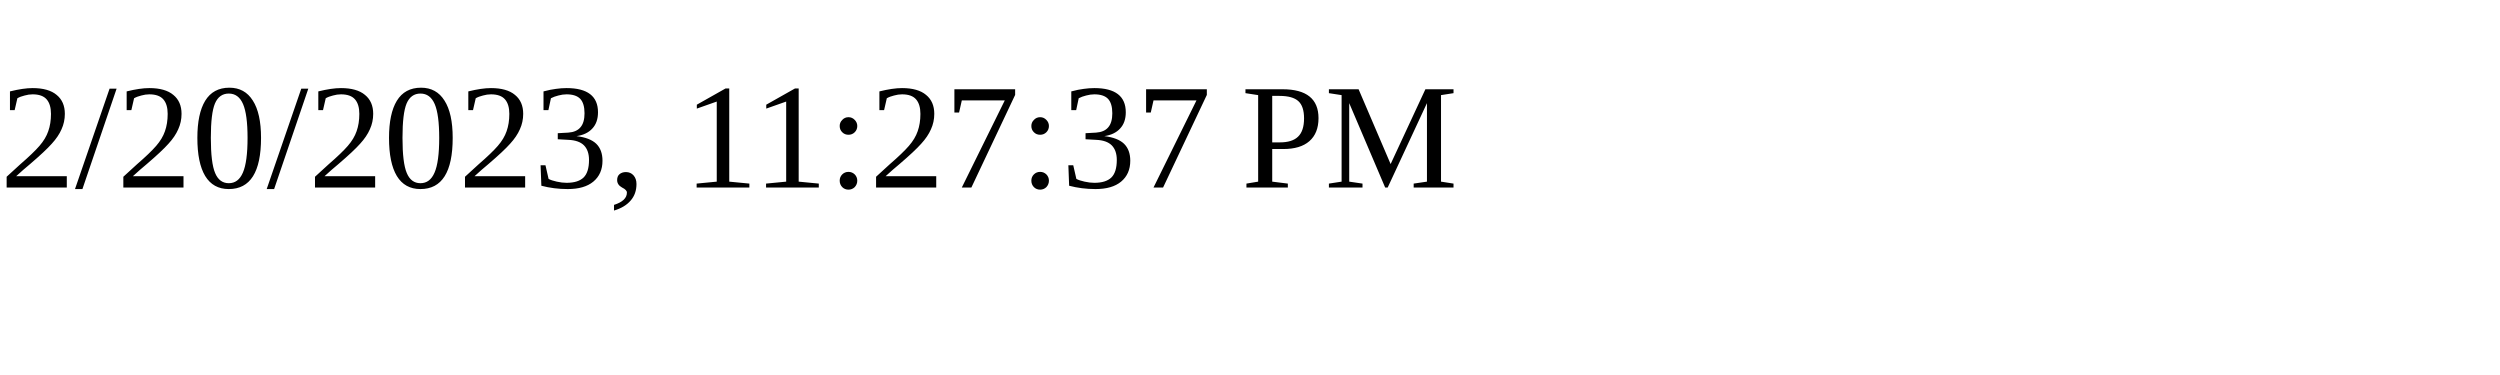
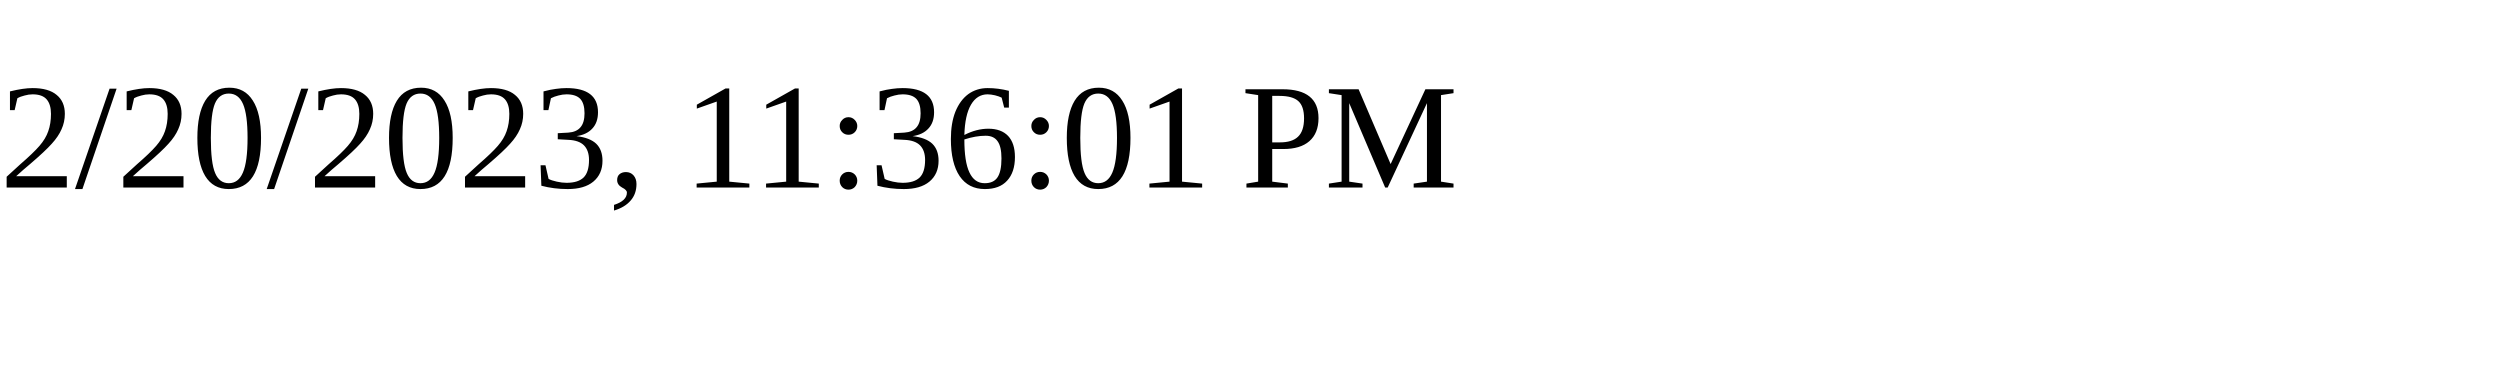
<svg xmlns="http://www.w3.org/2000/svg" height="30" width="200">
-   <text x="0" y="15">2/20/2023, 11:27:37 PM</text>
+   <text x="0" y="15">2/20/2023, 11:36:01 PM</text>
</svg>
